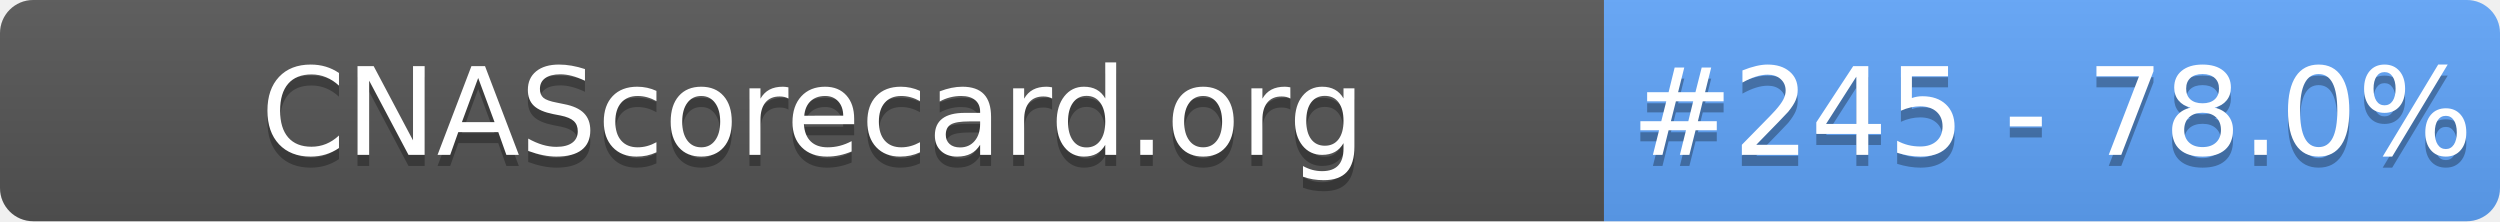
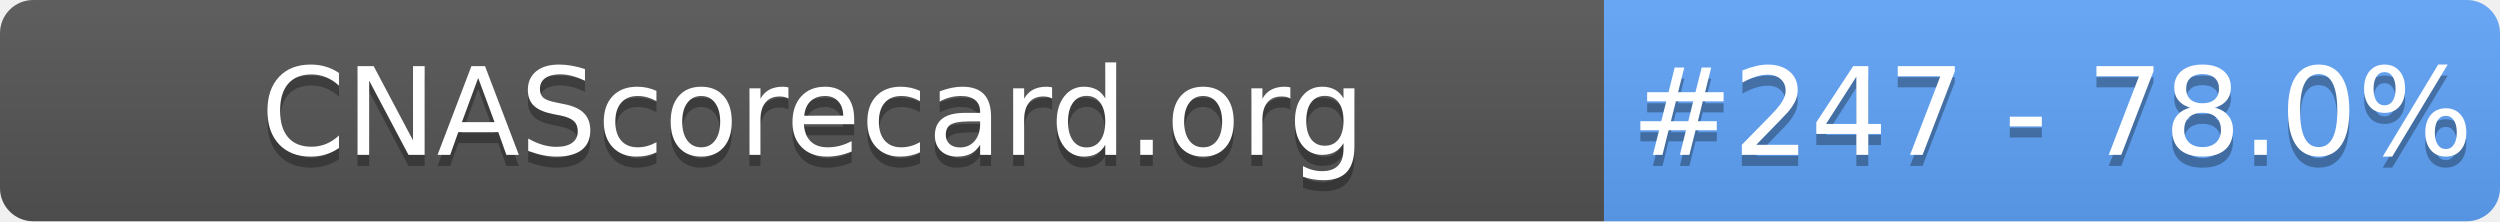
- <svg xmlns="http://www.w3.org/2000/svg" width="226" height="20" role="img" aria-label="CNAScorecard.org: #245 - 78.0%">
+ <svg xmlns="http://www.w3.org/2000/svg" width="226" height="20" role="img" aria-label="CNAScorecard.org: #247 - 78.0%">
  <linearGradient id="s" x2="0" y2="100%">
    <stop offset="0" stop-color="#bbb" stop-opacity=".1" />
    <stop offset="1" stop-opacity=".1" />
  </linearGradient>
  <clipPath id="r">
    <rect width="226" height="20" rx="3" fill="#fff" />
  </clipPath>
  <g clip-path="url(#r)">
    <rect width="145" height="20" fill="#555" />
    <rect x="145" width="81" height="20" fill="#60A5FA" />
    <rect width="226" height="20" fill="url(#s)" />
  </g>
  <g fill="#fff" text-anchor="middle" font-family="Verdana,Geneva,DejaVu Sans,sans-serif" text-rendering="geometricPrecision" font-size="110">
    <text aria-hidden="true" x="735" y="150" fill="#010101" fill-opacity=".3" transform="scale(.1)" textLength="1350">CNAScorecard.org</text>
    <text x="735" y="140" transform="scale(.1)" fill="#fff" textLength="1350">CNAScorecard.org</text>
-     <text aria-hidden="true" x="1855" y="150" fill="#010101" fill-opacity=".3" transform="scale(.1)" textLength="660">#245 - 78.0%</text>
-     <text x="1855" y="140" transform="scale(.1)" fill="#fff" textLength="660">#245 - 78.0%</text>
+     <text aria-hidden="true" x="1855" y="150" fill="#010101" fill-opacity=".3" transform="scale(.1)" textLength="660">#247 - 78.0%</text>
+     <text x="1855" y="140" transform="scale(.1)" fill="#fff" textLength="660">#247 - 78.0%</text>
  </g>
</svg>
